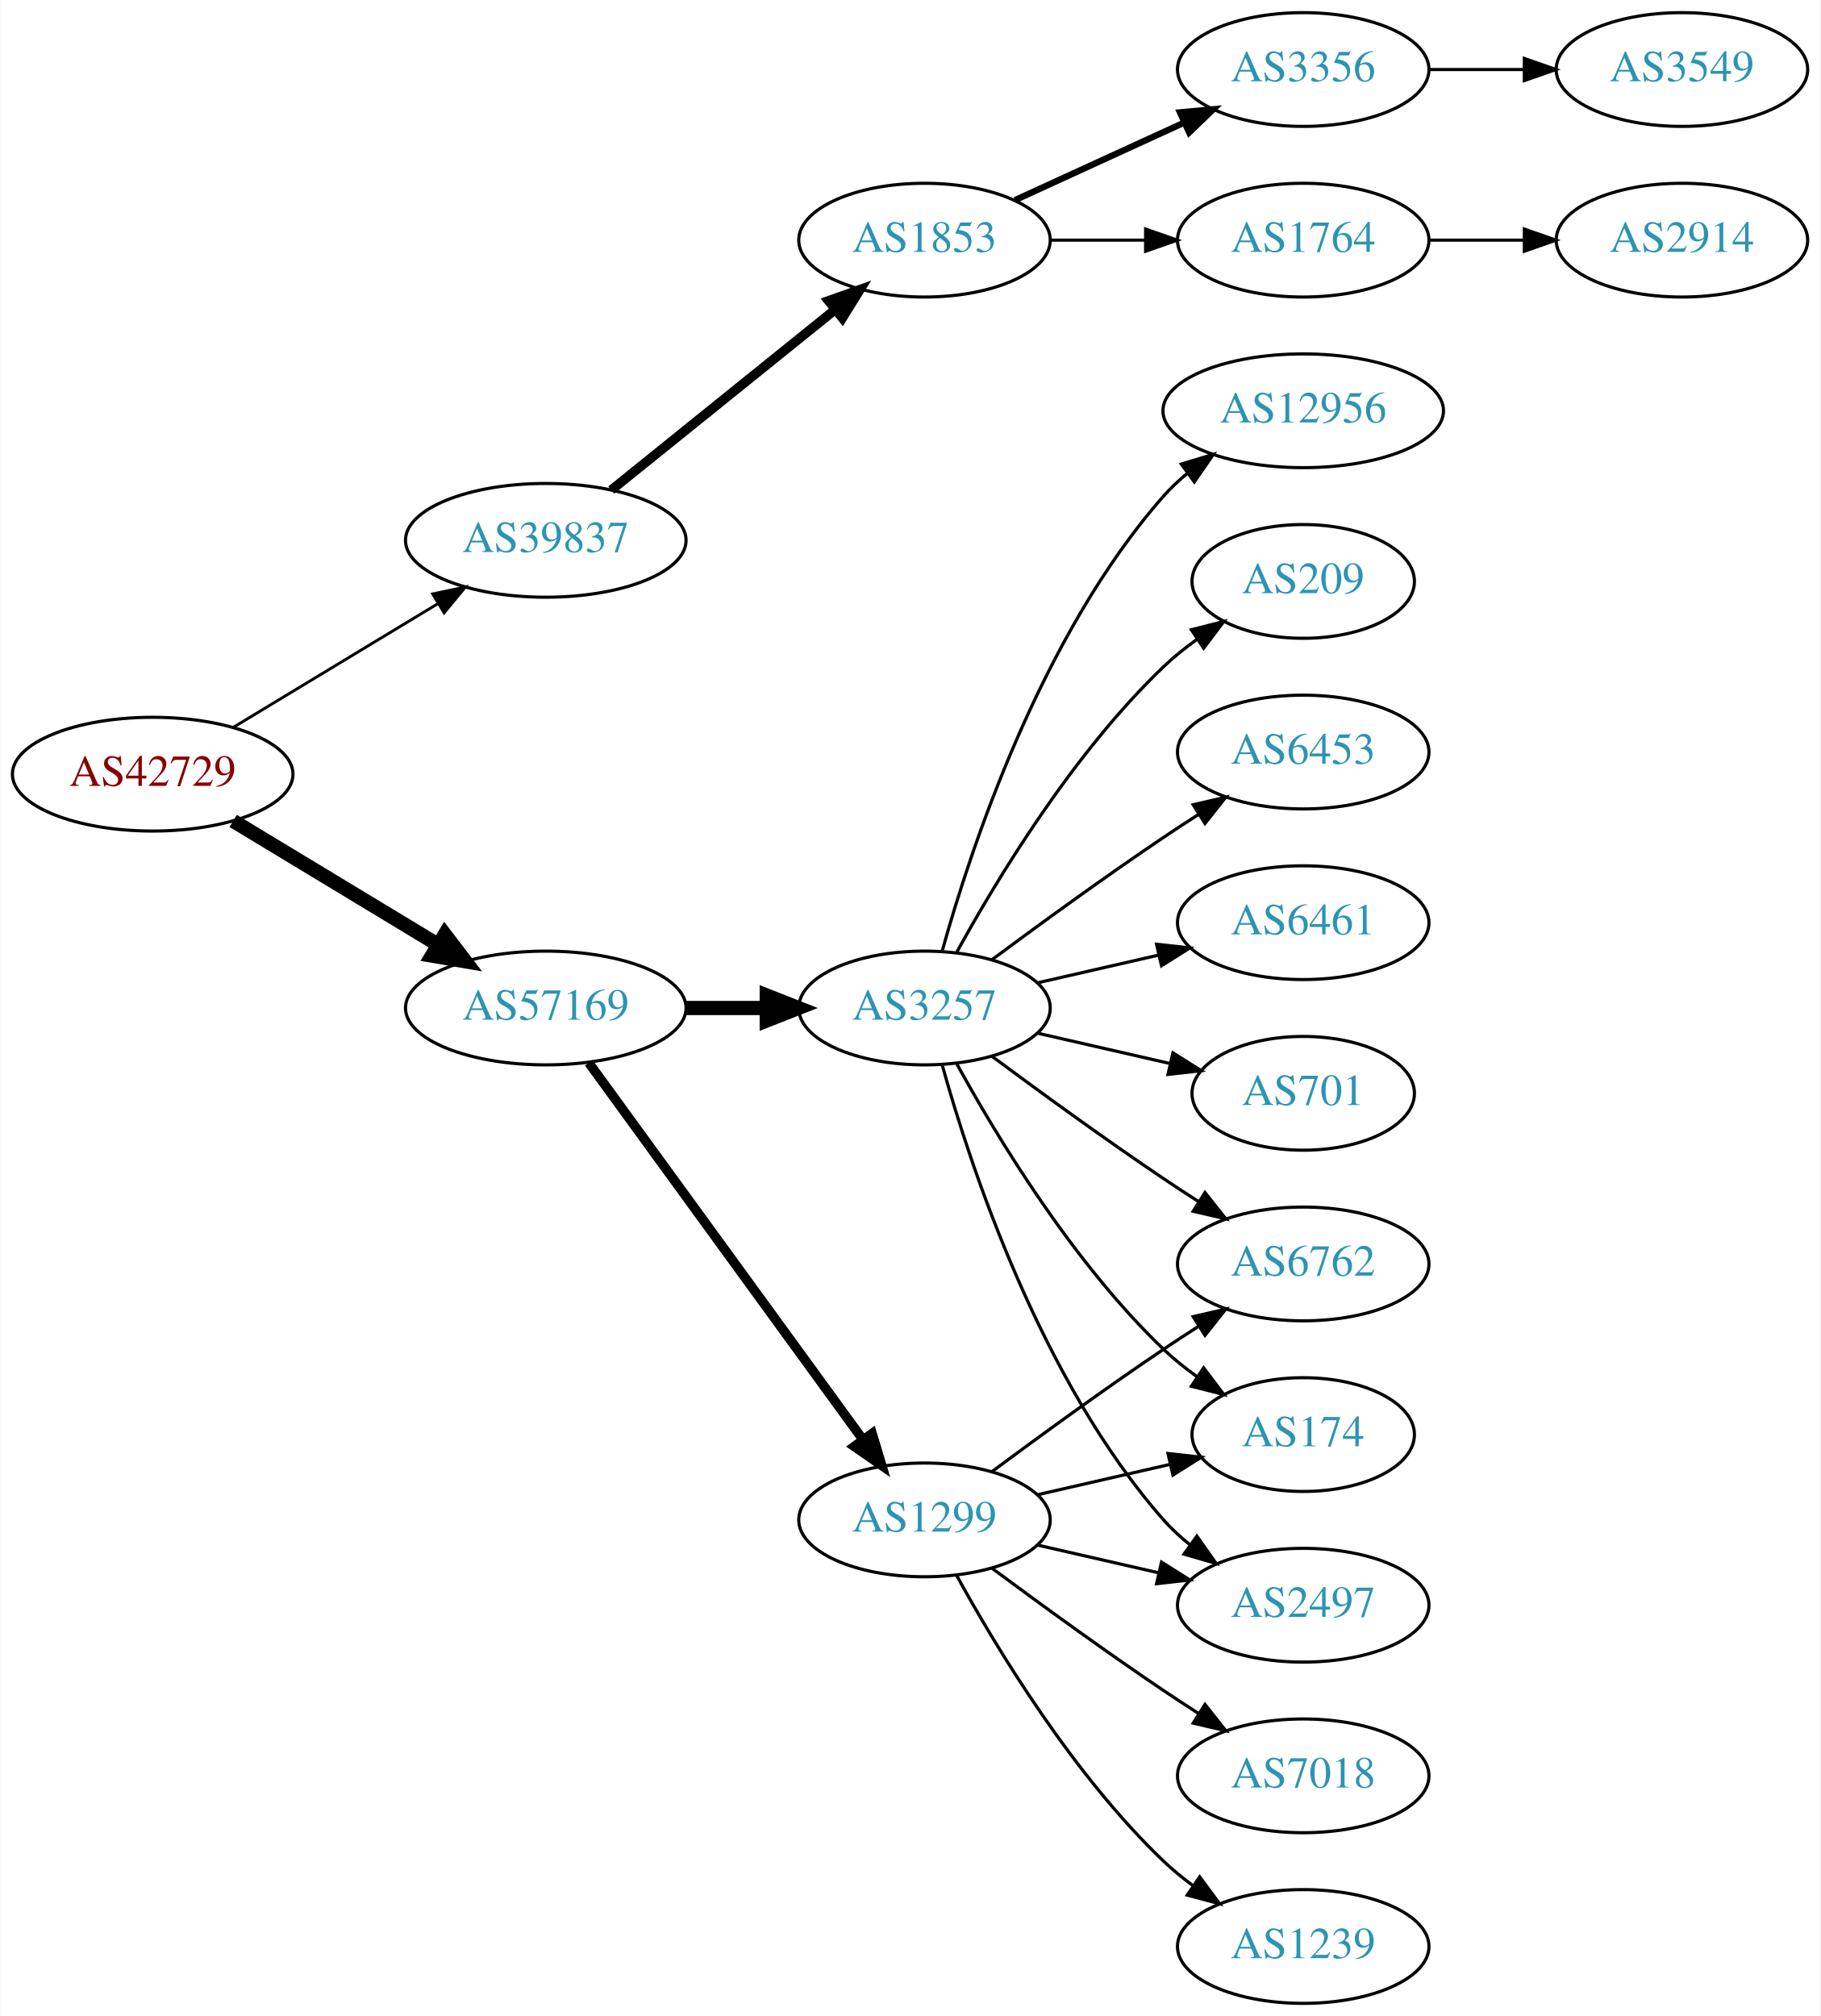
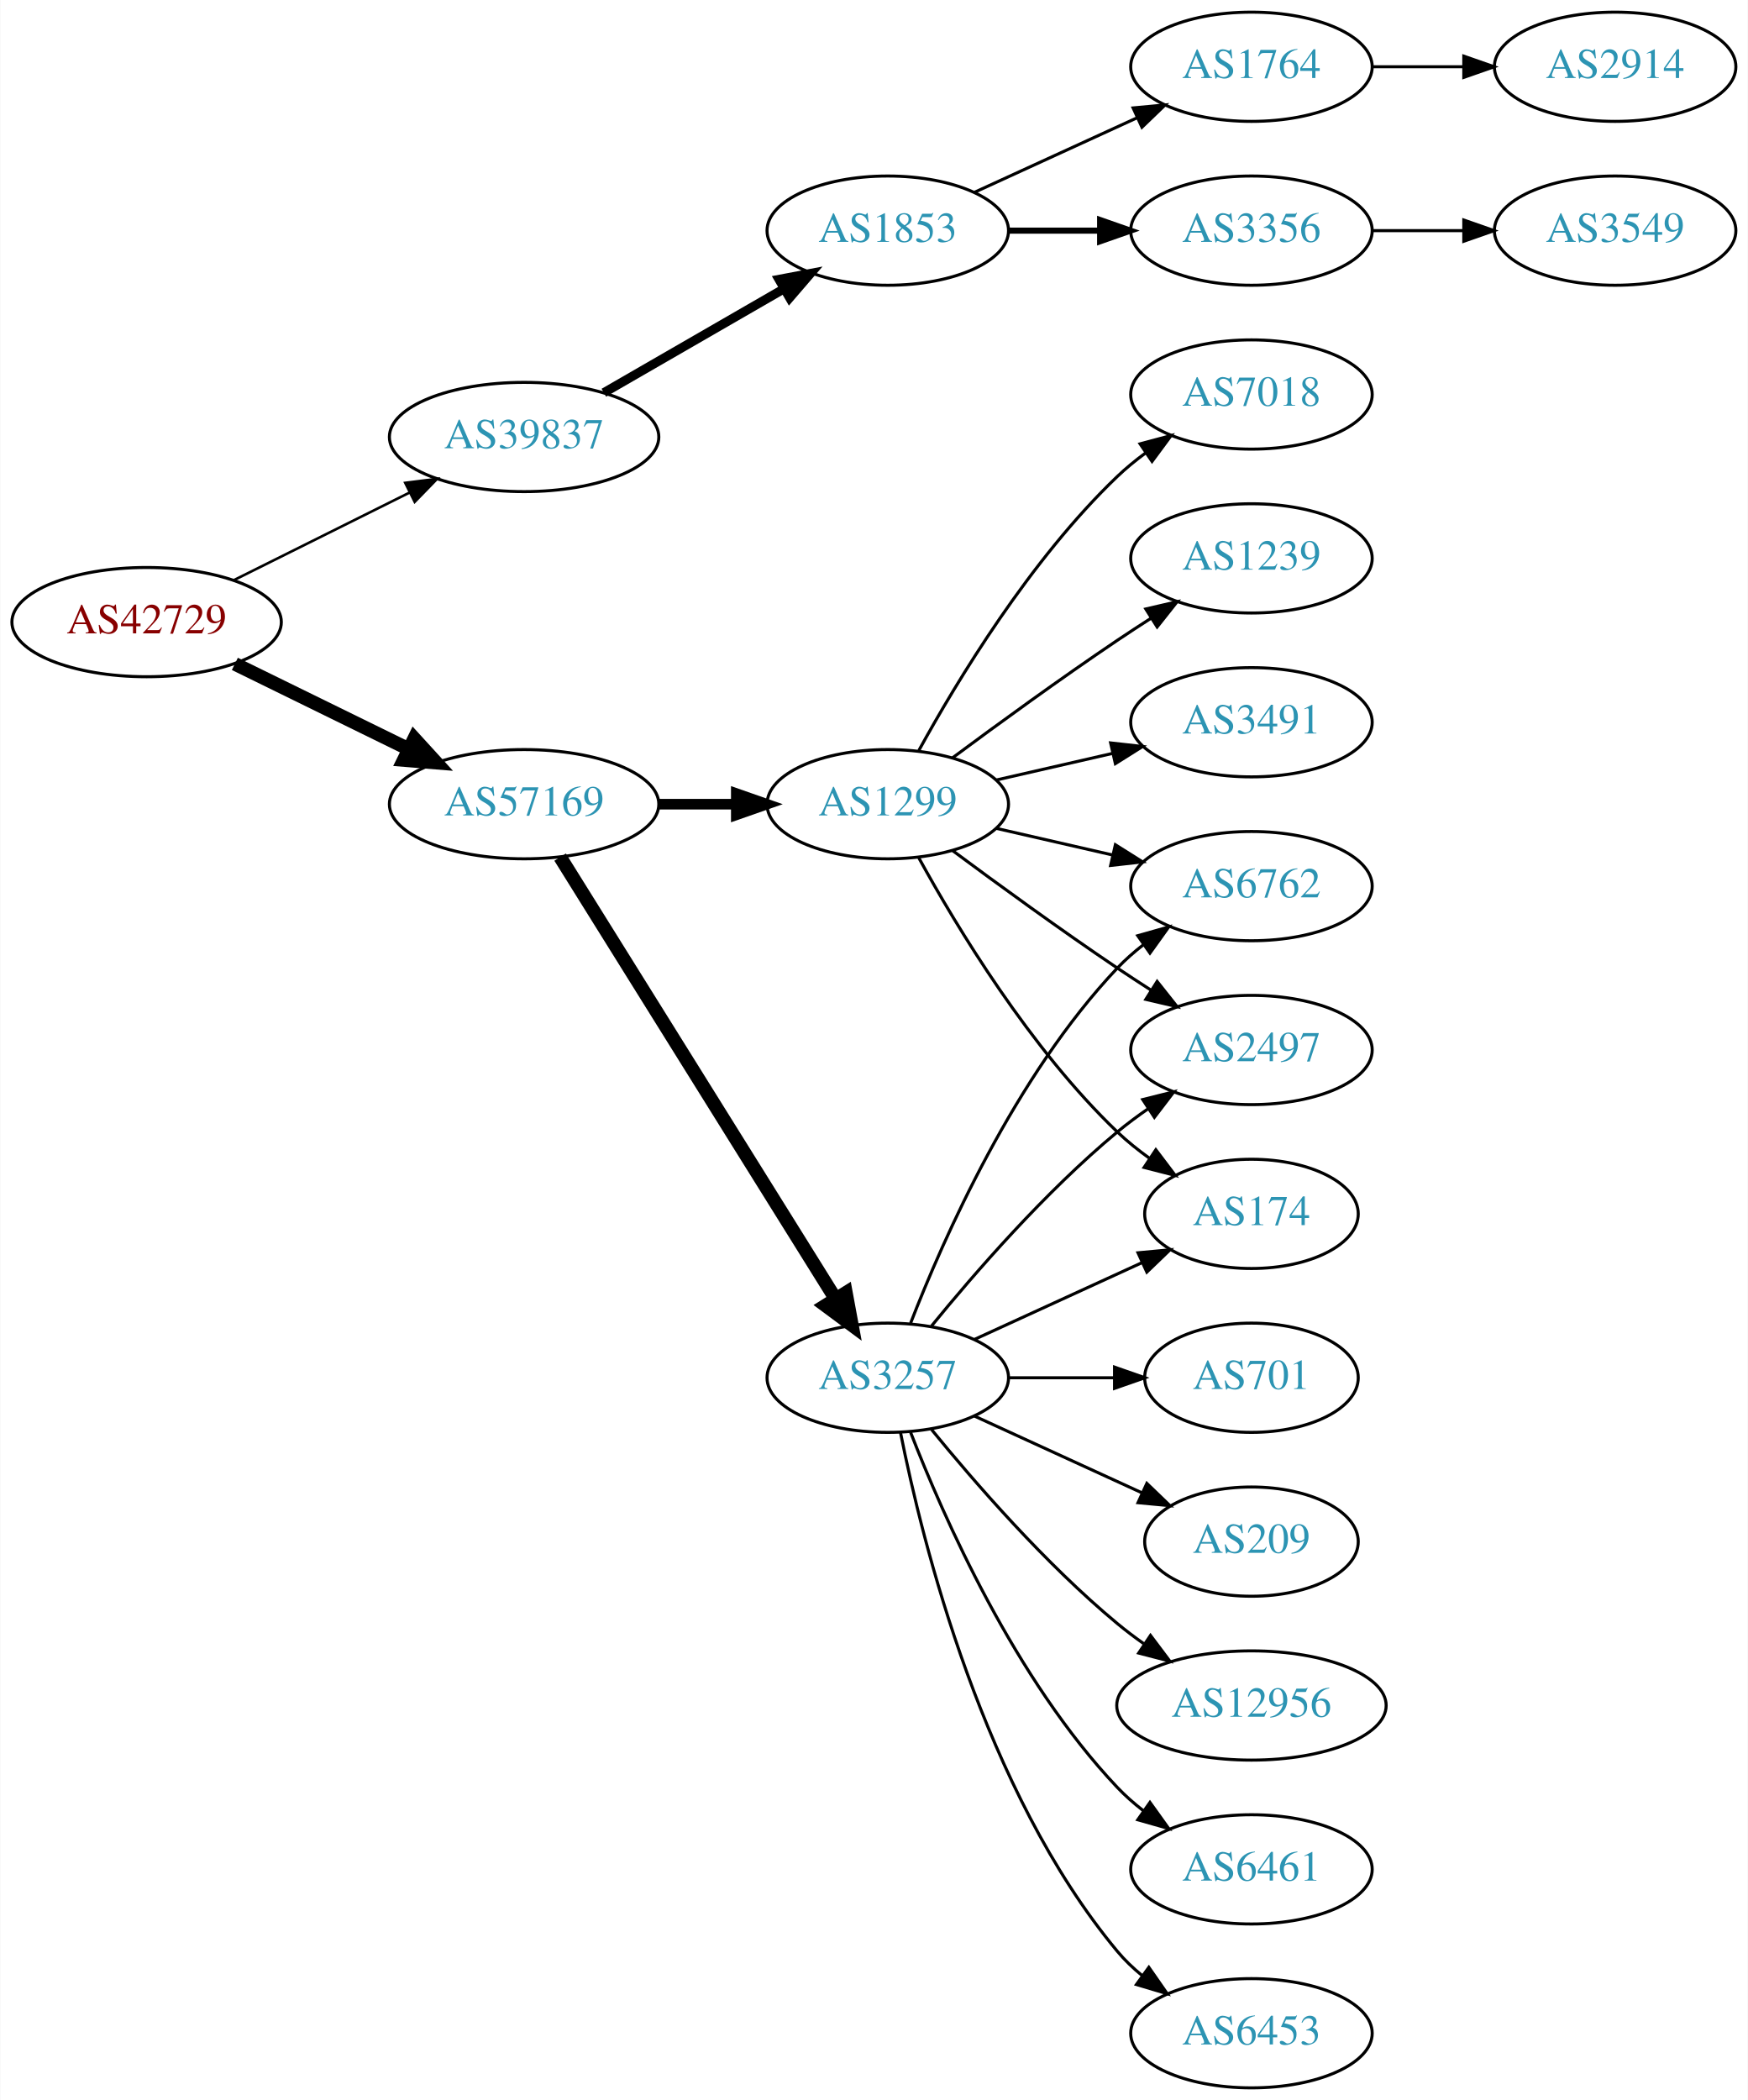
- <svg xmlns="http://www.w3.org/2000/svg" xmlns:xlink="http://www.w3.org/1999/xlink" width="576pt" height="638pt" viewBox="0.00 0.00 575.76 638.00">
-   <g id="graph0" class="graph" transform="scale(1 1) rotate(0) translate(4 634)">
-     <polygon fill="white" stroke="none" points="-4,4 -4,-634 571.762,-634 571.762,4 -4,4" />
+ <svg xmlns="http://www.w3.org/2000/svg" xmlns:xlink="http://www.w3.org/1999/xlink" width="576pt" height="692pt" viewBox="0.00 0.00 575.76 692.00">
+   <g id="graph0" class="graph" transform="scale(1 1) rotate(0) translate(4 688)">
+     <polygon fill="white" stroke="none" points="-4,4 -4,-688 571.762,-688 571.762,4 -4,4" />
    <g id="node1" class="node">
      <g id="a_node1">
        <a xlink:href="/asn/42729" xlink:title="AS42729 ~ FFGRAZ-NET [AT]">
-           <ellipse fill="#ffffff" stroke="black" cx="44.196" cy="-389" rx="44.393" ry="18" />
-           <text text-anchor="middle" x="44.196" y="-385.3" font-family="Times,serif" font-size="14.00" fill="#880000">AS42729</text>
+           <ellipse fill="#ffffff" stroke="black" cx="44.196" cy="-483" rx="44.393" ry="18" />
+           <text text-anchor="middle" x="44.196" y="-479.3" font-family="Times,serif" font-size="14.00" fill="#880000">AS42729</text>
        </a>
      </g>
    </g>
    <g id="node2" class="node">
      <g id="a_node2">
        <a xlink:href="/asn/39837" xlink:title="AS39837 ~ MUR [AT]">
-           <ellipse fill="#ffffff" stroke="black" cx="168.588" cy="-463" rx="44.393" ry="18" />
-           <text text-anchor="middle" x="168.588" y="-459.3" font-family="Times,serif" font-size="14.00" fill="#2c94b3">AS39837</text>
+           <ellipse fill="#ffffff" stroke="black" cx="168.588" cy="-544" rx="44.393" ry="18" />
+           <text text-anchor="middle" x="168.588" y="-540.3" font-family="Times,serif" font-size="14.00" fill="#2c94b3">AS39837</text>
        </a>
      </g>
    </g>
    <g id="edge1" class="edge">
-       <path fill="none" stroke="black" stroke-width="0.9" d="M69.67,-403.797C88.265,-415.04 114.038,-430.623 134.475,-442.979" />
-       <polygon fill="black" stroke="black" stroke-width="0.9" points="132.789,-446.05 143.157,-448.228 136.41,-440.059 132.789,-446.05" />
+       <path fill="none" stroke="black" stroke-width="0.844" d="M72.969,-496.842C90.104,-505.382 112.282,-516.436 130.86,-525.695" />
+       <polygon fill="black" stroke="black" stroke-width="0.844" points="129.414,-528.885 139.925,-530.213 132.537,-522.62 129.414,-528.885" />
    </g>
    <g id="node3" class="node">
      <g id="a_node3">
        <a xlink:href="/asn/57169" xlink:title="AS57169 ~ EDIS GmbH [AT]">
-           <ellipse fill="#ffffff" stroke="black" cx="168.588" cy="-315" rx="44.393" ry="18" />
-           <text text-anchor="middle" x="168.588" y="-311.3" font-family="Times,serif" font-size="14.00" fill="#2c94b3">AS57169</text>
+           <ellipse fill="#ffffff" stroke="black" cx="168.588" cy="-423" rx="44.393" ry="18" />
+           <text text-anchor="middle" x="168.588" y="-419.3" font-family="Times,serif" font-size="14.00" fill="#2c94b3">AS57169</text>
        </a>
      </g>
    </g>
    <g id="edge2" class="edge">
-       <path fill="none" stroke="black" stroke-width="4.5" d="M69.67,-374.203C88.265,-362.96 114.038,-347.377 134.475,-335.021" />
-       <polygon fill="black" stroke="black" stroke-width="4.5" points="136.637,-338.315 143.157,-329.772 132.562,-331.576 136.637,-338.315" />
+       <path fill="none" stroke="black" stroke-width="4.5" d="M73.275,-469.235C90.301,-460.888 112.221,-450.143 130.642,-441.112" />
+       <polygon fill="black" stroke="black" stroke-width="4.5" points="132.394,-444.639 139.64,-436.701 128.927,-437.567 132.394,-444.639" />
    </g>
    <g id="node4" class="node">
      <g id="a_node4">
        <a xlink:href="/asn/1853" xlink:title="AS1853 ~ ACOnet Backbone [AT]">
-           <ellipse fill="#ffffff" stroke="black" cx="288.431" cy="-558" rx="39.794" ry="18" />
-           <text text-anchor="middle" x="288.431" y="-554.3" font-family="Times,serif" font-size="14.00" fill="#2c94b3">AS1853</text>
+           <ellipse fill="#ffffff" stroke="black" cx="288.431" cy="-612" rx="39.794" ry="18" />
+           <text text-anchor="middle" x="288.431" y="-608.3" font-family="Times,serif" font-size="14.00" fill="#2c94b3">AS1853</text>
        </a>
      </g>
    </g>
    <g id="edge3" class="edge">
-       <path fill="none" stroke="black" stroke-width="3" d="M189.312,-478.901C208.717,-494.544 238.503,-518.557 260.168,-536.021" />
-       <polygon fill="black" stroke="black" stroke-width="3" points="258.052,-538.812 268.034,-542.363 262.446,-533.362 258.052,-538.812" />
+       <path fill="none" stroke="black" stroke-width="3" d="M194.868,-558.588C212.188,-568.582 235.339,-581.941 254.155,-592.799" />
+       <polygon fill="black" stroke="black" stroke-width="3" points="252.588,-595.935 262.999,-597.902 256.087,-589.872 252.588,-595.935" />
    </g>
    <g id="node9" class="node">
      <g id="a_node9">
-         <a xlink:href="/asn/3257" xlink:title="AS3257 ~ GTT [DE]">
-           <ellipse fill="#ffffff" stroke="black" cx="288.431" cy="-315" rx="39.794" ry="18" />
-           <text text-anchor="middle" x="288.431" y="-311.3" font-family="Times,serif" font-size="14.00" fill="#2c94b3">AS3257</text>
+         <a xlink:href="/asn/1299" xlink:title="AS1299 ~ Telia Carrier [EU]">
+           <ellipse fill="#ffffff" stroke="black" cx="288.431" cy="-423" rx="39.794" ry="18" />
+           <text text-anchor="middle" x="288.431" y="-419.3" font-family="Times,serif" font-size="14.00" fill="#2c94b3">AS1299</text>
        </a>
      </g>
    </g>
    <g id="edge8" class="edge">
-       <path fill="none" stroke="black" stroke-width="4.5" d="M212.799,-315C221.112,-315 229.875,-315 238.357,-315" />
-       <polygon fill="black" stroke="black" stroke-width="4.5" points="238.516,-318.938 248.516,-315 238.516,-311.063 238.516,-318.938" />
+       <path fill="none" stroke="black" stroke-width="3.5" d="M212.799,-423C221.112,-423 229.875,-423 238.357,-423" />
+       <polygon fill="black" stroke="black" stroke-width="3.5" points="238.516,-426.5 248.516,-423 238.516,-419.5 238.516,-426.5" />
    </g>
    <g id="node10" class="node">
      <g id="a_node10">
-         <a xlink:href="/asn/1299" xlink:title="AS1299 ~ Telia Carrier [EU]">
-           <ellipse fill="#ffffff" stroke="black" cx="288.431" cy="-153" rx="39.794" ry="18" />
-           <text text-anchor="middle" x="288.431" y="-149.3" font-family="Times,serif" font-size="14.00" fill="#2c94b3">AS1299</text>
+         <a xlink:href="/asn/3257" xlink:title="AS3257 ~ GTT [DE]">
+           <ellipse fill="#ffffff" stroke="black" cx="288.431" cy="-234" rx="39.794" ry="18" />
+           <text text-anchor="middle" x="288.431" y="-230.3" font-family="Times,serif" font-size="14.00" fill="#2c94b3">AS3257</text>
        </a>
      </g>
    </g>
    <g id="edge9" class="edge">
-       <path fill="none" stroke="black" stroke-width="3" d="M182.199,-297.663C203.02,-269.04 244.683,-211.767 268.871,-178.514" />
-       <polygon fill="black" stroke="black" stroke-width="3" points="271.858,-180.358 274.91,-170.212 266.197,-176.24 271.858,-180.358" />
+       <path fill="none" stroke="black" stroke-width="4.5" d="M180.463,-405.558C201.247,-372.225 246.707,-299.314 271.136,-260.134" />
+       <polygon fill="black" stroke="black" stroke-width="4.5" points="274.632,-261.969 276.582,-251.4 267.95,-257.802 274.632,-261.969" />
    </g>
    <g id="node5" class="node">
      <g id="a_node5">
        <a xlink:href="/asn/3356" xlink:title="AS3356 ~ Level 3 Parent, LLC [US]">
          <ellipse fill="#ffffff" stroke="black" cx="408.273" cy="-612" rx="39.794" ry="18" />
          <text text-anchor="middle" x="408.273" y="-608.3" font-family="Times,serif" font-size="14.00" fill="#2c94b3">AS3356</text>
        </a>
      </g>
    </g>
    <g id="edge4" class="edge">
-       <path fill="none" stroke="black" stroke-width="2" d="M317.06,-570.661C333.017,-577.973 353.287,-587.261 370.57,-595.181" />
-       <polygon fill="black" stroke="black" stroke-width="2" points="369.269,-598.435 379.818,-599.419 372.185,-592.071 369.269,-598.435" />
+       <path fill="none" stroke="black" stroke-width="2" d="M328.343,-612C337.897,-612 348.246,-612 358.209,-612" />
+       <polygon fill="black" stroke="black" stroke-width="2" points="358.402,-615.5 368.402,-612 358.402,-608.5 358.402,-615.5" />
    </g>
    <g id="node6" class="node">
      <g id="a_node6">
        <a xlink:href="/asn/1764" xlink:title="AS1764 ~ NEXTLAYER-AS [AT]">
-           <ellipse fill="#ffffff" stroke="black" cx="408.273" cy="-558" rx="39.794" ry="18" />
-           <text text-anchor="middle" x="408.273" y="-554.3" font-family="Times,serif" font-size="14.00" fill="#2c94b3">AS1764</text>
+           <ellipse fill="#ffffff" stroke="black" cx="408.273" cy="-666" rx="39.794" ry="18" />
+           <text text-anchor="middle" x="408.273" y="-662.3" font-family="Times,serif" font-size="14.00" fill="#2c94b3">AS1764</text>
        </a>
      </g>
    </g>
    <g id="edge5" class="edge">
-       <path fill="none" stroke="black" d="M328.343,-558C337.897,-558 348.246,-558 358.209,-558" />
-       <polygon fill="black" stroke="black" points="358.402,-561.5 368.402,-558 358.402,-554.5 358.402,-561.5" />
+       <path fill="none" stroke="black" d="M317.06,-624.661C333.017,-631.973 353.287,-641.261 370.57,-649.181" />
+       <polygon fill="black" stroke="black" points="369.269,-652.435 379.818,-653.419 372.185,-646.071 369.269,-652.435" />
    </g>
    <g id="node7" class="node">
      <g id="a_node7">
        <a xlink:href="/asn/3549" xlink:title="AS3549 ~ Level 3 Parent, LLC [US]">
          <ellipse fill="#ffffff" stroke="black" cx="528.116" cy="-612" rx="39.794" ry="18" />
          <text text-anchor="middle" x="528.116" y="-608.3" font-family="Times,serif" font-size="14.00" fill="#2c94b3">AS3549</text>
        </a>
      </g>
    </g>
    <g id="edge6" class="edge">
      <path fill="none" stroke="black" d="M448.186,-612C457.739,-612 468.089,-612 478.052,-612" />
      <polygon fill="black" stroke="black" points="478.244,-615.5 488.244,-612 478.244,-608.5 478.244,-615.5" />
    </g>
    <g id="node8" class="node">
      <g id="a_node8">
        <a xlink:href="/asn/2914" xlink:title="AS2914 ~ NTT America, Inc. [US]">
-           <ellipse fill="#ffffff" stroke="black" cx="528.116" cy="-558" rx="39.794" ry="18" />
-           <text text-anchor="middle" x="528.116" y="-554.3" font-family="Times,serif" font-size="14.00" fill="#2c94b3">AS2914</text>
+           <ellipse fill="#ffffff" stroke="black" cx="528.116" cy="-666" rx="39.794" ry="18" />
+           <text text-anchor="middle" x="528.116" y="-662.3" font-family="Times,serif" font-size="14.00" fill="#2c94b3">AS2914</text>
        </a>
      </g>
    </g>
    <g id="edge7" class="edge">
-       <path fill="none" stroke="black" d="M448.186,-558C457.739,-558 468.089,-558 478.052,-558" />
-       <polygon fill="black" stroke="black" points="478.244,-561.5 488.244,-558 478.244,-554.5 478.244,-561.5" />
+       <path fill="none" stroke="black" d="M448.186,-666C457.739,-666 468.089,-666 478.052,-666" />
+       <polygon fill="black" stroke="black" points="478.244,-669.5 488.244,-666 478.244,-662.5 478.244,-669.5" />
    </g>
    <g id="node11" class="node">
      <g id="a_node11">
-         <a xlink:href="/asn/209" xlink:title="AS209 ~ CenturyLink Communications, LLC [US]">
-           <ellipse fill="#ffffff" stroke="black" cx="408.273" cy="-450" rx="35.194" ry="18" />
-           <text text-anchor="middle" x="408.273" y="-446.3" font-family="Times,serif" font-size="14.00" fill="#2c94b3">AS209</text>
+         <a xlink:href="/asn/2497" xlink:title="AS2497 ~ Internet Initiative Japan Inc. [JP]">
+           <ellipse fill="#ffffff" stroke="black" cx="408.273" cy="-342" rx="39.794" ry="18" />
+           <text text-anchor="middle" x="408.273" y="-338.3" font-family="Times,serif" font-size="14.00" fill="#2c94b3">AS2497</text>
        </a>
      </g>
    </g>
    <g id="edge10" class="edge">
-       <path fill="none" stroke="black" d="M298.672,-332.713C311.218,-355.561 335.394,-395.611 364.077,-423 367.331,-426.107 370.998,-429.046 374.785,-431.76" />
-       <polygon fill="black" stroke="black" points="372.887,-434.701 383.153,-437.322 376.762,-428.872 372.887,-434.701" />
+       <path fill="none" stroke="black" d="M309.761,-407.723C324.623,-396.696 345.368,-381.593 364.077,-369 367.626,-366.611 371.377,-364.161 375.125,-361.758" />
+       <polygon fill="black" stroke="black" points="377.193,-364.591 383.774,-356.288 373.451,-358.675 377.193,-364.591" />
    </g>
    <g id="node12" class="node">
      <g id="a_node12">
-         <a xlink:href="/asn/6762" xlink:title="AS6762 ~ TELECOM ITALIA SPARKLE S.p.A. [IT]">
-           <ellipse fill="#ffffff" stroke="black" cx="408.273" cy="-234" rx="39.794" ry="18" />
-           <text text-anchor="middle" x="408.273" y="-230.3" font-family="Times,serif" font-size="14.00" fill="#2c94b3">AS6762</text>
+         <a xlink:href="/asn/1239" xlink:title="AS1239 ~ Sprint [US]">
+           <ellipse fill="#ffffff" stroke="black" cx="408.273" cy="-504" rx="39.794" ry="18" />
+           <text text-anchor="middle" x="408.273" y="-500.3" font-family="Times,serif" font-size="14.00" fill="#2c94b3">AS1239</text>
        </a>
      </g>
    </g>
    <g id="edge11" class="edge">
-       <path fill="none" stroke="black" d="M309.761,-299.723C324.623,-288.696 345.368,-273.593 364.077,-261 367.626,-258.611 371.377,-256.161 375.125,-253.758" />
-       <polygon fill="black" stroke="black" points="377.193,-256.591 383.774,-248.288 373.451,-250.675 377.193,-256.591" />
+       <path fill="none" stroke="black" d="M309.761,-438.277C324.623,-449.304 345.368,-464.407 364.077,-477 367.626,-479.389 371.377,-481.839 375.125,-484.242" />
+       <polygon fill="black" stroke="black" points="373.451,-487.325 383.774,-489.712 377.193,-481.409 373.451,-487.325" />
    </g>
    <g id="node13" class="node">
      <g id="a_node13">
-         <a xlink:href="/asn/174" xlink:title="AS174 ~ Cogent Communications [US]">
-           <ellipse fill="#ffffff" stroke="black" cx="408.273" cy="-180" rx="35.194" ry="18" />
-           <text text-anchor="middle" x="408.273" y="-176.3" font-family="Times,serif" font-size="14.00" fill="#2c94b3">AS174</text>
+         <a xlink:href="/asn/3491" xlink:title="AS3491 ~ PCCW Global, Inc. [US]">
+           <ellipse fill="#ffffff" stroke="black" cx="408.273" cy="-450" rx="39.794" ry="18" />
+           <text text-anchor="middle" x="408.273" y="-446.3" font-family="Times,serif" font-size="14.00" fill="#2c94b3">AS3491</text>
        </a>
      </g>
    </g>
    <g id="edge12" class="edge">
-       <path fill="none" stroke="black" d="M298.672,-297.287C311.218,-274.439 335.394,-234.389 364.077,-207 367.331,-203.893 370.998,-200.954 374.785,-198.24" />
-       <polygon fill="black" stroke="black" points="376.762,-201.128 383.153,-192.678 372.887,-195.299 376.762,-201.128" />
+       <path fill="none" stroke="black" d="M324.15,-430.955C336.15,-433.704 349.771,-436.825 362.463,-439.733" />
+       <polygon fill="black" stroke="black" points="361.866,-443.187 372.395,-442.009 363.429,-436.364 361.866,-443.187" />
    </g>
    <g id="node14" class="node">
      <g id="a_node14">
-         <a xlink:href="/asn/6453" xlink:title="AS6453 ~ TATA COMMUNICATIONS (AMERICA) INC [US]">
-           <ellipse fill="#ffffff" stroke="black" cx="408.273" cy="-396" rx="39.794" ry="18" />
-           <text text-anchor="middle" x="408.273" y="-392.3" font-family="Times,serif" font-size="14.00" fill="#2c94b3">AS6453</text>
+         <a xlink:href="/asn/174" xlink:title="AS174 ~ Cogent Communications [US]">
+           <ellipse fill="#ffffff" stroke="black" cx="408.273" cy="-288" rx="35.194" ry="18" />
+           <text text-anchor="middle" x="408.273" y="-284.3" font-family="Times,serif" font-size="14.00" fill="#2c94b3">AS174</text>
        </a>
      </g>
    </g>
    <g id="edge13" class="edge">
-       <path fill="none" stroke="black" d="M309.761,-330.277C324.623,-341.304 345.368,-356.407 364.077,-369 367.626,-371.389 371.377,-373.839 375.125,-376.242" />
-       <polygon fill="black" stroke="black" points="373.451,-379.325 383.774,-381.712 377.193,-373.409 373.451,-379.325" />
+       <path fill="none" stroke="black" d="M298.672,-405.287C311.218,-382.439 335.394,-342.389 364.077,-315 367.331,-311.893 370.998,-308.954 374.785,-306.24" />
+       <polygon fill="black" stroke="black" points="376.762,-309.128 383.153,-300.678 372.887,-303.299 376.762,-309.128" />
    </g>
    <g id="node15" class="node">
      <g id="a_node15">
-         <a xlink:href="/asn/6461" xlink:title="AS6461 ~ Zayo Bandwidth [US]">
-           <ellipse fill="#ffffff" stroke="black" cx="408.273" cy="-342" rx="39.794" ry="18" />
-           <text text-anchor="middle" x="408.273" y="-338.3" font-family="Times,serif" font-size="14.00" fill="#2c94b3">AS6461</text>
+         <a xlink:href="/asn/6762" xlink:title="AS6762 ~ TELECOM ITALIA SPARKLE S.p.A. [IT]">
+           <ellipse fill="#ffffff" stroke="black" cx="408.273" cy="-396" rx="39.794" ry="18" />
+           <text text-anchor="middle" x="408.273" y="-392.3" font-family="Times,serif" font-size="14.00" fill="#2c94b3">AS6762</text>
        </a>
      </g>
    </g>
    <g id="edge14" class="edge">
-       <path fill="none" stroke="black" d="M324.15,-322.955C336.15,-325.704 349.771,-328.825 362.463,-331.733" />
-       <polygon fill="black" stroke="black" points="361.866,-335.187 372.395,-334.009 363.429,-328.364 361.866,-335.187" />
+       <path fill="none" stroke="black" d="M324.15,-415.045C336.15,-412.296 349.771,-409.175 362.463,-406.267" />
+       <polygon fill="black" stroke="black" points="363.429,-409.636 372.395,-403.991 361.866,-402.813 363.429,-409.636" />
    </g>
    <g id="node16" class="node">
      <g id="a_node16">
-         <a xlink:href="/asn/701" xlink:title="AS701 ~ UUNET [US]">
-           <ellipse fill="#ffffff" stroke="black" cx="408.273" cy="-288" rx="35.194" ry="18" />
-           <text text-anchor="middle" x="408.273" y="-284.3" font-family="Times,serif" font-size="14.00" fill="#2c94b3">AS701</text>
+         <a xlink:href="/asn/7018" xlink:title="AS7018 ~ AT&amp;T Services, Inc. [US]">
+           <ellipse fill="#ffffff" stroke="black" cx="408.273" cy="-558" rx="39.794" ry="18" />
+           <text text-anchor="middle" x="408.273" y="-554.3" font-family="Times,serif" font-size="14.00" fill="#2c94b3">AS7018</text>
        </a>
      </g>
    </g>
    <g id="edge15" class="edge">
-       <path fill="none" stroke="black" d="M324.15,-307.045C337.243,-304.045 352.265,-300.604 365.906,-297.478" />
-       <polygon fill="black" stroke="black" points="367.047,-300.807 376.013,-295.162 365.484,-293.984 367.047,-300.807" />
+       <path fill="none" stroke="black" d="M298.672,-440.713C311.218,-463.561 335.394,-503.611 364.077,-531 366.946,-533.739 370.134,-536.347 373.443,-538.785" />
+       <polygon fill="black" stroke="black" points="371.567,-541.742 381.803,-544.477 375.507,-535.956 371.567,-541.742" />
+     </g>
+     <g id="edge21" class="edge">
+       <path fill="none" stroke="black" d="M302.85,-251.065C316.964,-268.375 340.379,-295.345 364.077,-315 367.294,-317.668 370.794,-320.27 374.365,-322.741" />
+       <polygon fill="black" stroke="black" points="372.442,-325.666 382.721,-328.236 376.288,-319.817 372.442,-325.666" />
+     </g>
+     <g id="edge17" class="edge">
+       <path fill="none" stroke="black" d="M317.06,-246.661C333.476,-254.183 354.457,-263.798 372.054,-271.861" />
+       <polygon fill="black" stroke="black" points="370.883,-275.174 381.432,-276.158 373.799,-268.811 370.883,-275.174" />
+     </g>
+     <g id="edge19" class="edge">
+       <path fill="none" stroke="black" d="M295.954,-251.994C306.704,-279.728 330.362,-333.429 364.077,-369 366.663,-371.728 369.581,-374.294 372.649,-376.677" />
+       <polygon fill="black" stroke="black" points="370.803,-379.658 380.997,-382.543 374.827,-373.93 370.803,-379.658" />
    </g>
    <g id="node17" class="node">
      <g id="a_node17">
-         <a xlink:href="/asn/2497" xlink:title="AS2497 ~ Internet Initiative Japan Inc. [JP]">
-           <ellipse fill="#ffffff" stroke="black" cx="408.273" cy="-126" rx="39.794" ry="18" />
-           <text text-anchor="middle" x="408.273" y="-122.3" font-family="Times,serif" font-size="14.00" fill="#2c94b3">AS2497</text>
+         <a xlink:href="/asn/12956" xlink:title="AS12956 ~ TELXIUS [ES]">
+           <ellipse fill="#ffffff" stroke="black" cx="408.273" cy="-126" rx="44.393" ry="18" />
+           <text text-anchor="middle" x="408.273" y="-122.3" font-family="Times,serif" font-size="14.00" fill="#2c94b3">AS12956</text>
        </a>
      </g>
    </g>
    <g id="edge16" class="edge">
-       <path fill="none" stroke="black" d="M294.004,-297.054C302.909,-265.005 325.194,-197.158 364.077,-153 366.561,-150.179 369.411,-147.551 372.437,-145.129" />
-       <polygon fill="black" stroke="black" points="374.622,-147.869 380.726,-139.209 370.554,-142.172 374.622,-147.869" />
+       <path fill="none" stroke="black" d="M302.85,-216.935C316.964,-199.625 340.379,-172.655 364.077,-153 366.815,-150.729 369.759,-148.506 372.776,-146.37" />
+       <polygon fill="black" stroke="black" points="375.002,-149.092 381.365,-140.621 371.108,-143.275 375.002,-149.092" />
    </g>
    <g id="node18" class="node">
      <g id="a_node18">
-         <a xlink:href="/asn/12956" xlink:title="AS12956 ~ TELXIUS [ES]">
-           <ellipse fill="#ffffff" stroke="black" cx="408.273" cy="-504" rx="44.393" ry="18" />
-           <text text-anchor="middle" x="408.273" y="-500.3" font-family="Times,serif" font-size="14.00" fill="#2c94b3">AS12956</text>
-         </a>
-       </g>
-     </g>
-     <g id="edge17" class="edge">
-       <path fill="none" stroke="black" d="M294.004,-332.946C302.909,-364.995 325.194,-432.842 364.077,-477 366.368,-479.601 368.969,-482.038 371.732,-484.301" />
-       <polygon fill="black" stroke="black" points="369.685,-487.14 379.826,-490.208 373.811,-481.485 369.685,-487.14" />
+         <a xlink:href="/asn/6461" xlink:title="AS6461 ~ Zayo Bandwidth [US]">
+           <ellipse fill="#ffffff" stroke="black" cx="408.273" cy="-72" rx="39.794" ry="18" />
+           <text text-anchor="middle" x="408.273" y="-68.3" font-family="Times,serif" font-size="14.00" fill="#2c94b3">AS6461</text>
+         </a>
+       </g>
    </g>
    <g id="edge18" class="edge">
-       <path fill="none" stroke="black" d="M309.761,-168.277C324.623,-179.304 345.368,-194.407 364.077,-207 367.626,-209.389 371.377,-211.839 375.125,-214.242" />
-       <polygon fill="black" stroke="black" points="373.451,-217.325 383.774,-219.712 377.193,-211.409 373.451,-217.325" />
-     </g>
-     <g id="edge22" class="edge">
-       <path fill="none" stroke="black" d="M324.15,-160.955C337.243,-163.955 352.265,-167.396 365.906,-170.522" />
-       <polygon fill="black" stroke="black" points="365.484,-174.016 376.013,-172.838 367.047,-167.193 365.484,-174.016" />
-     </g>
-     <g id="edge20" class="edge">
-       <path fill="none" stroke="black" d="M324.15,-145.045C336.15,-142.296 349.771,-139.175 362.463,-136.267" />
-       <polygon fill="black" stroke="black" points="363.429,-139.636 372.395,-133.991 361.866,-132.813 363.429,-139.636" />
+       <path fill="none" stroke="black" d="M295.954,-216.006C306.704,-188.272 330.362,-134.571 364.077,-99 366.663,-96.272 369.581,-93.706 372.649,-91.323" />
+       <polygon fill="black" stroke="black" points="374.827,-94.07 380.997,-85.457 370.803,-88.342 374.827,-94.07" />
    </g>
    <g id="node19" class="node">
      <g id="a_node19">
-         <a xlink:href="/asn/7018" xlink:title="AS7018 ~ AT&amp;T Services, Inc. [US]">
-           <ellipse fill="#ffffff" stroke="black" cx="408.273" cy="-72" rx="39.794" ry="18" />
-           <text text-anchor="middle" x="408.273" y="-68.3" font-family="Times,serif" font-size="14.00" fill="#2c94b3">AS7018</text>
-         </a>
-       </g>
-     </g>
-     <g id="edge19" class="edge">
-       <path fill="none" stroke="black" d="M309.761,-137.723C324.623,-126.696 345.368,-111.593 364.077,-99 367.626,-96.611 371.377,-94.161 375.125,-91.758" />
-       <polygon fill="black" stroke="black" points="377.193,-94.591 383.774,-86.288 373.451,-88.675 377.193,-94.591" />
+         <a xlink:href="/asn/6453" xlink:title="AS6453 ~ TATA COMMUNICATIONS (AMERICA) INC [US]">
+           <ellipse fill="#ffffff" stroke="black" cx="408.273" cy="-18" rx="39.794" ry="18" />
+           <text text-anchor="middle" x="408.273" y="-14.3" font-family="Times,serif" font-size="14.00" fill="#2c94b3">AS6453</text>
+         </a>
+       </g>
+     </g>
+     <g id="edge20" class="edge">
+       <path fill="none" stroke="black" d="M292.629,-215.927C299.793,-179.859 320.067,-97.875 364.077,-45 366.482,-42.111 369.278,-39.437 372.271,-36.987" />
+       <polygon fill="black" stroke="black" points="374.461,-39.722 380.514,-31.027 370.359,-34.05 374.461,-39.722" />
    </g>
    <g id="node20" class="node">
      <g id="a_node20">
-         <a xlink:href="/asn/1239" xlink:title="AS1239 ~ Sprint [US]">
-           <ellipse fill="#ffffff" stroke="black" cx="408.273" cy="-18" rx="39.794" ry="18" />
-           <text text-anchor="middle" x="408.273" y="-14.3" font-family="Times,serif" font-size="14.00" fill="#2c94b3">AS1239</text>
-         </a>
-       </g>
-     </g>
-     <g id="edge21" class="edge">
-       <path fill="none" stroke="black" d="M298.672,-135.287C311.218,-112.439 335.394,-72.389 364.077,-45 366.946,-42.261 370.134,-39.653 373.443,-37.215" />
-       <polygon fill="black" stroke="black" points="375.507,-40.044 381.803,-31.523 371.567,-34.258 375.507,-40.044" />
+         <a xlink:href="/asn/701" xlink:title="AS701 ~ UUNET [US]">
+           <ellipse fill="#ffffff" stroke="black" cx="408.273" cy="-234" rx="35.194" ry="18" />
+           <text text-anchor="middle" x="408.273" y="-230.3" font-family="Times,serif" font-size="14.00" fill="#2c94b3">AS701</text>
+         </a>
+       </g>
+     </g>
+     <g id="edge22" class="edge">
+       <path fill="none" stroke="black" d="M328.343,-234C339.43,-234 351.59,-234 362.972,-234" />
+       <polygon fill="black" stroke="black" points="363.154,-237.5 373.154,-234 363.154,-230.5 363.154,-237.5" />
+     </g>
+     <g id="node21" class="node">
+       <g id="a_node21">
+         <a xlink:href="/asn/209" xlink:title="AS209 ~ CenturyLink Communications, LLC [US]">
+           <ellipse fill="#ffffff" stroke="black" cx="408.273" cy="-180" rx="35.194" ry="18" />
+           <text text-anchor="middle" x="408.273" y="-176.3" font-family="Times,serif" font-size="14.00" fill="#2c94b3">AS209</text>
+         </a>
+       </g>
+     </g>
+     <g id="edge23" class="edge">
+       <path fill="none" stroke="black" d="M317.06,-221.339C333.476,-213.817 354.457,-204.202 372.054,-196.139" />
+       <polygon fill="black" stroke="black" points="373.799,-199.189 381.432,-191.842 370.883,-192.826 373.799,-199.189" />
    </g>
  </g>
</svg>
